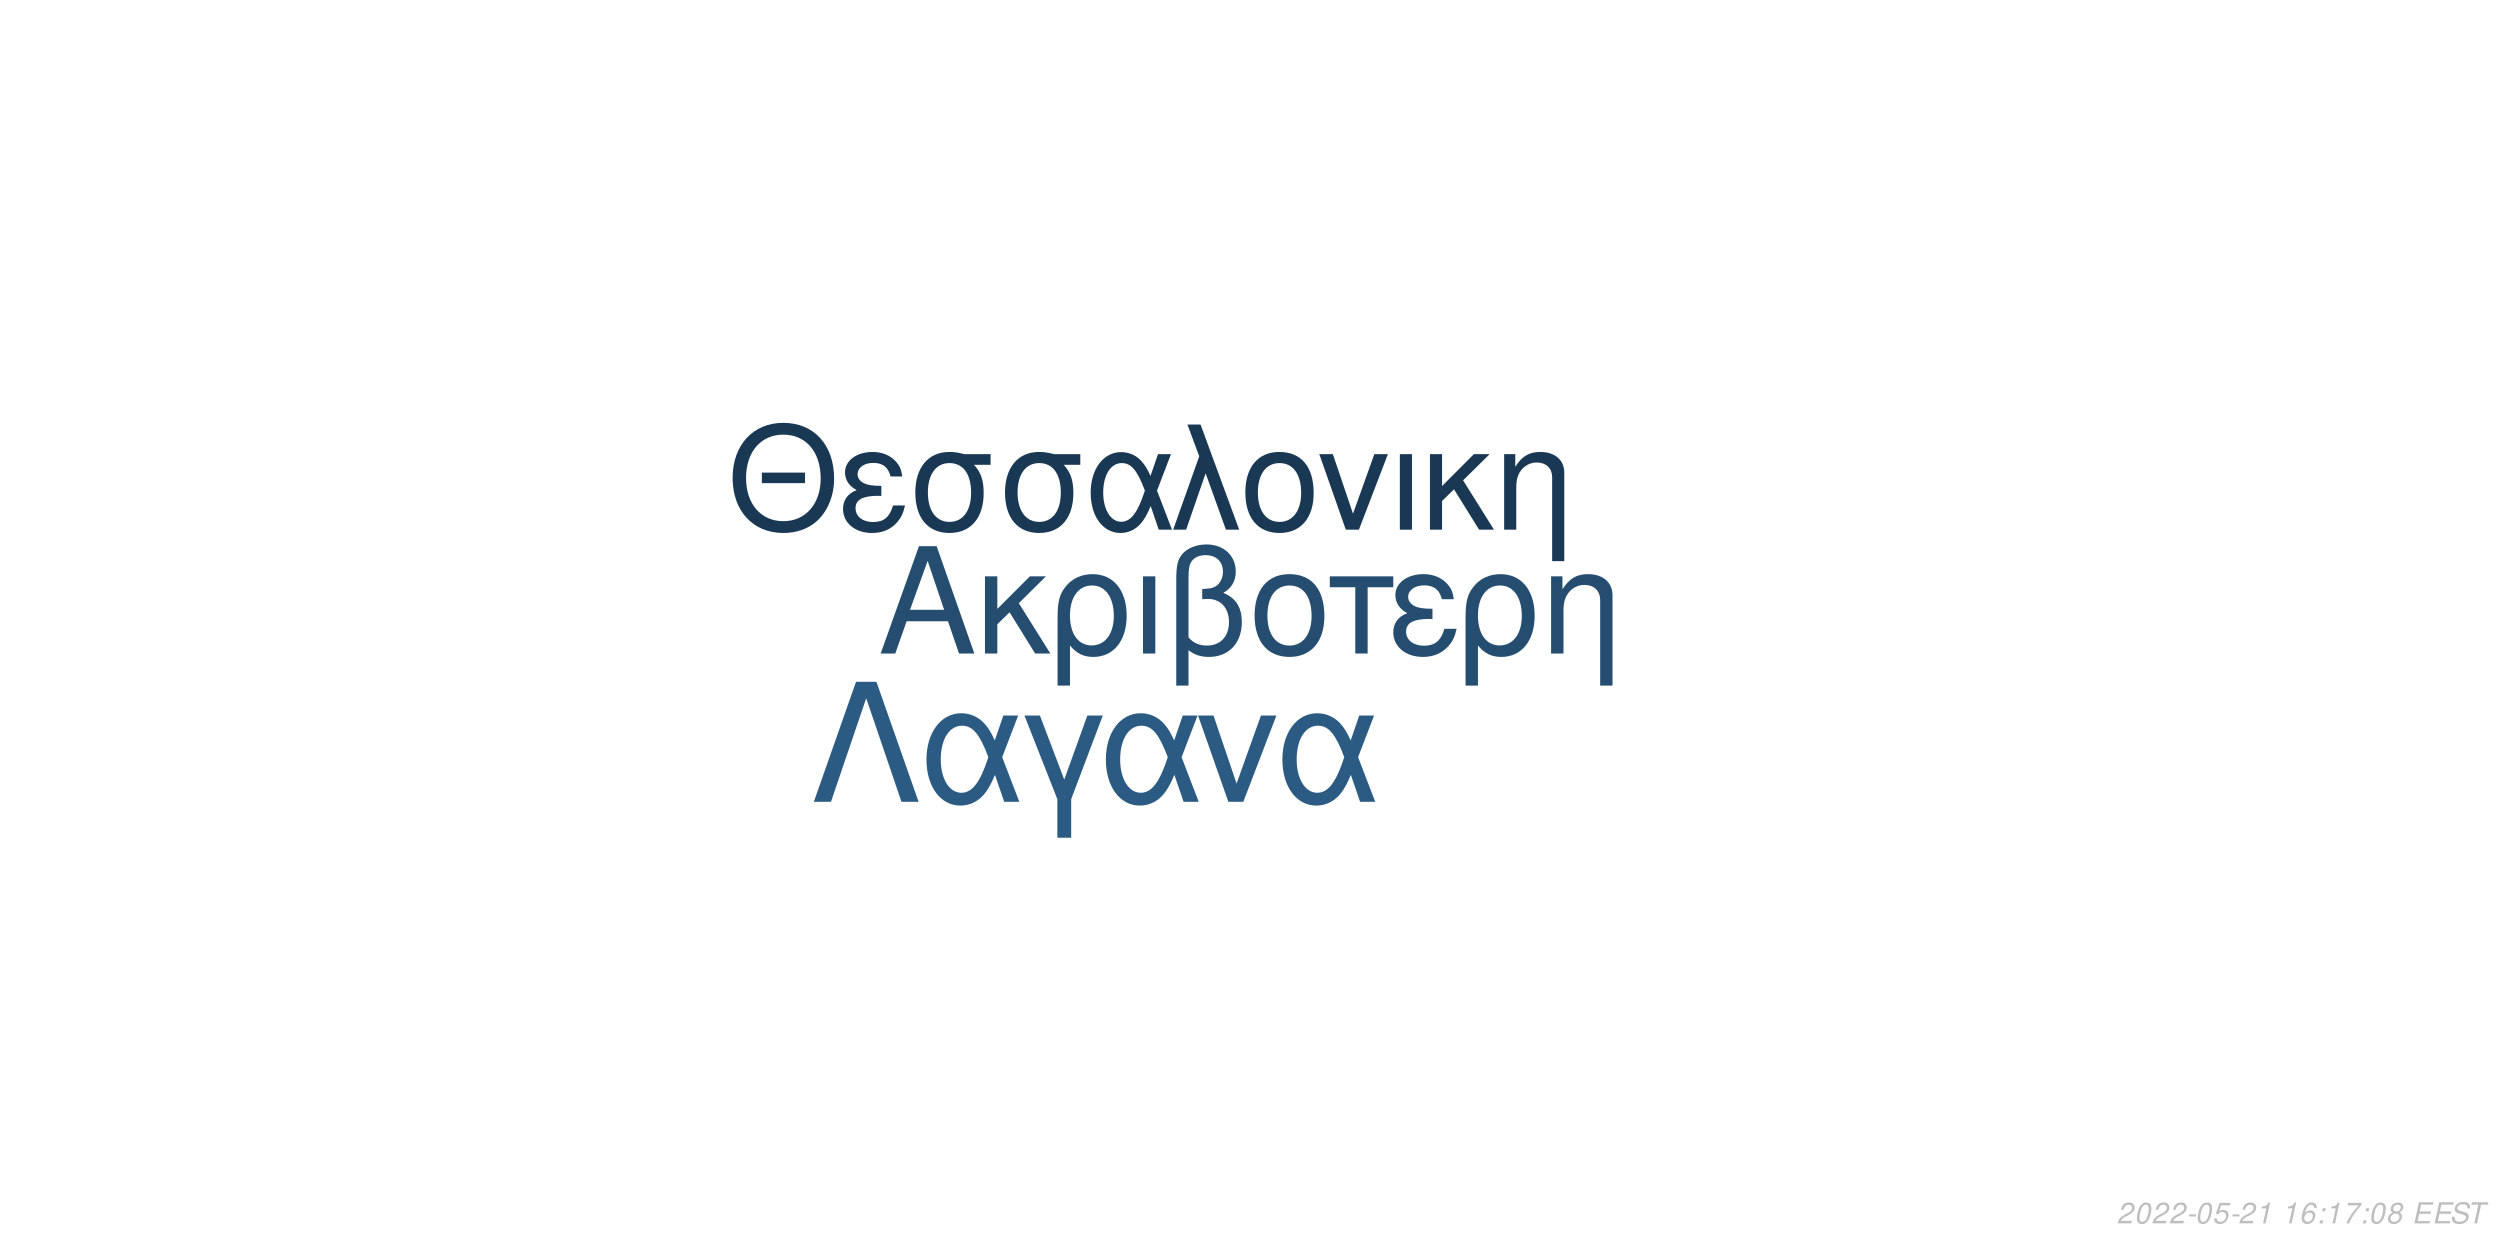
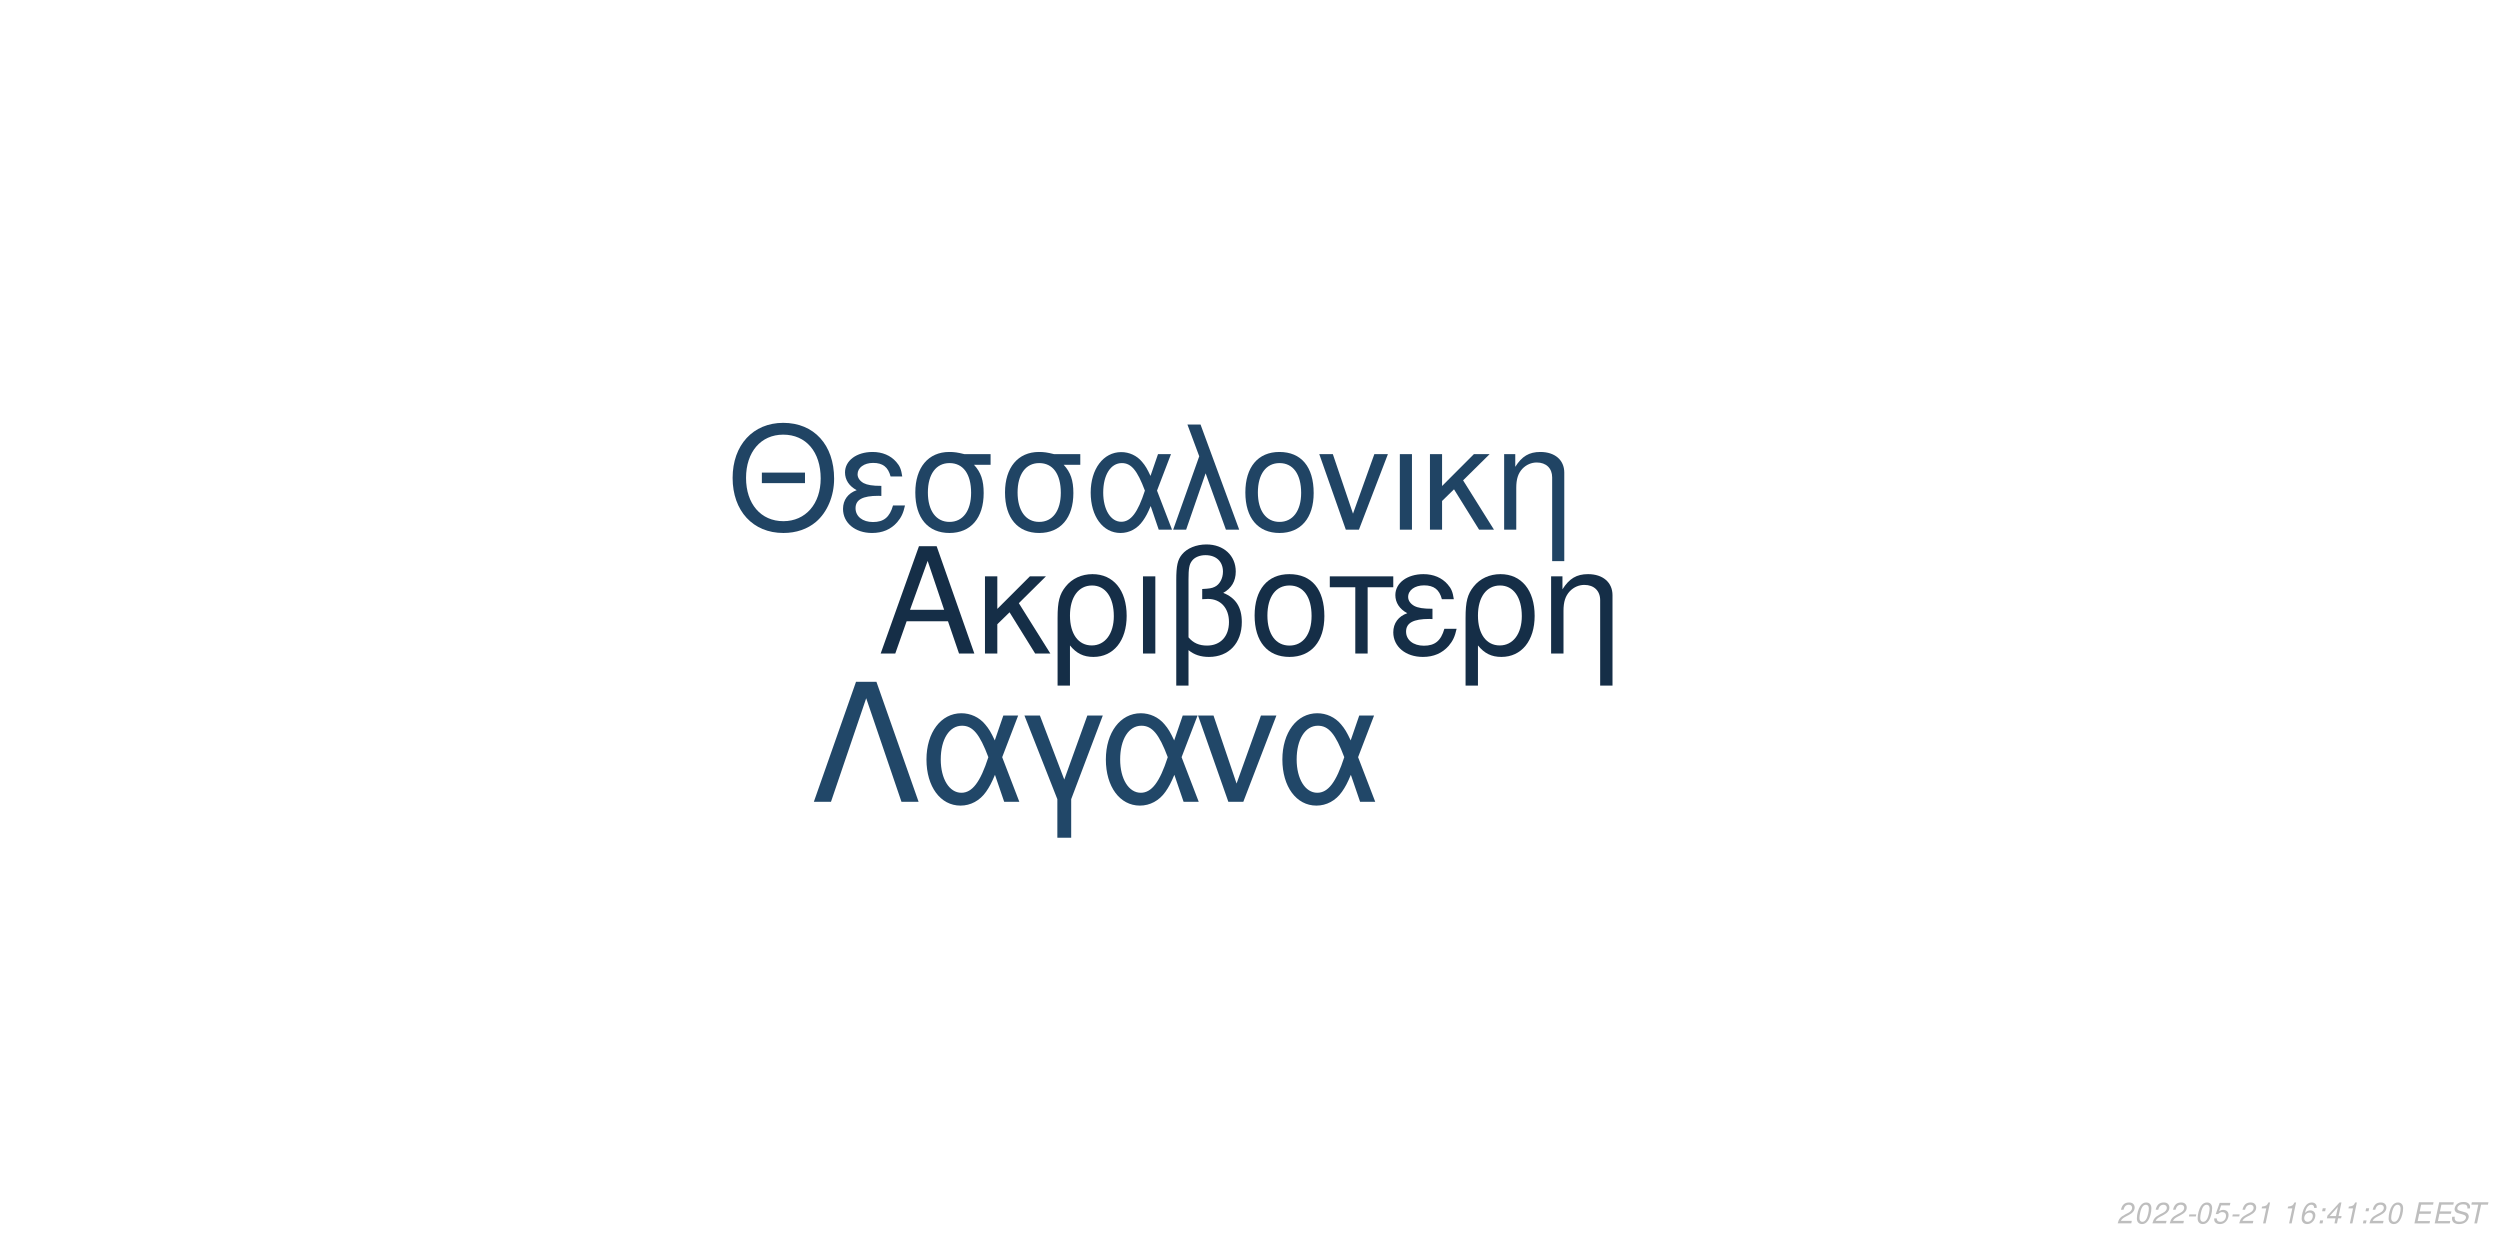
<svg xmlns="http://www.w3.org/2000/svg" xmlns:xlink="http://www.w3.org/1999/xlink" width="864pt" height="432pt" viewBox="0 0 864 432" version="1.1">
  <defs>
    <g>
      <symbol overflow="visible" id="glyph0-0">
        <path style="stroke:none;" d="" />
      </symbol>
      <symbol overflow="visible" id="glyph0-1">
        <path style="stroke:none;" d="M 24.125 -11.141 L 27.938 0 L 33.234 0 L 20.203 -37.094 L 14.094 -37.094 L 0.859 0 L 5.906 0 L 9.828 -11.141 Z M 22.797 -15.109 L 11 -15.109 L 17.094 -32.016 Z M 22.797 -15.109 " />
      </symbol>
      <symbol overflow="visible" id="glyph0-2">
        <path style="stroke:none;" d="M 7.172 -15.422 L 7.172 -26.672 L 2.906 -26.672 L 2.906 0 L 7.172 0 L 7.172 -10.125 L 11.406 -14.25 L 20.25 0 L 25.5 0 L 14.609 -17.406 L 23.969 -26.672 L 18.422 -26.672 Z M 7.172 -15.422 " />
      </symbol>
      <symbol overflow="visible" id="glyph0-3">
        <path style="stroke:none;" d="M 3 11.094 L 7.281 11.094 L 7.281 -2.797 C 9.516 -0.047 11.953 1.172 15.375 1.172 C 22.344 1.172 26.875 -4.422 26.875 -13.031 C 26.875 -21.891 22.297 -27.438 15.062 -27.438 C 11.297 -27.438 7.984 -25.906 5.797 -23.156 C 3.672 -20.516 3 -17.969 3 -12.359 Z M 14.906 -23.516 C 19.547 -23.516 22.438 -19.438 22.438 -12.922 C 22.438 -6.812 19.391 -2.797 14.812 -2.797 C 10.172 -2.797 7.281 -6.766 7.281 -13.125 C 7.281 -19.484 10.234 -23.516 14.906 -23.516 Z M 14.906 -23.516 " />
      </symbol>
      <symbol overflow="visible" id="glyph0-4">
        <path style="stroke:none;" d="M 3.516 0 L 7.781 0 L 7.781 -26.672 L 3.516 -26.672 Z M 3.516 0 " />
      </symbol>
      <symbol overflow="visible" id="glyph0-5">
        <path style="stroke:none;" d="M 4.016 11.094 L 8.25 11.094 L 8.25 -1.172 C 10.172 0.406 12.422 1.172 15.312 1.172 C 22.188 1.172 26.672 -3.609 26.672 -10.891 C 26.672 -15.984 24.578 -19.234 20.25 -20.969 C 23.109 -22.547 24.578 -25.031 24.578 -28.344 C 24.578 -33.844 20.406 -37.703 14.453 -37.703 C 10.938 -37.703 7.734 -36.391 6 -34.25 C 4.484 -32.422 4.016 -30.328 4.016 -25.391 Z M 8.25 -25.656 C 8.25 -29.359 8.5 -30.844 9.469 -32.062 C 10.375 -33.281 12.156 -34 14.094 -34 C 17.812 -34 20.156 -31.812 20.156 -28.297 C 20.156 -25.953 18.984 -23.812 17.297 -23.047 C 16.281 -22.547 15.469 -22.438 12.984 -22.297 L 12.984 -18.781 C 13.734 -18.828 14.344 -18.875 14.969 -18.875 C 19.344 -18.875 22.234 -15.719 22.234 -10.891 C 22.234 -5.906 19.281 -2.75 14.656 -2.75 C 11.953 -2.75 9.922 -3.609 8.25 -5.594 Z M 8.25 -25.656 " />
      </symbol>
      <symbol overflow="visible" id="glyph0-6">
        <path style="stroke:none;" d="M 14.094 -27.438 C 6.562 -27.438 2.094 -22.094 2.094 -13.125 C 2.094 -4.125 6.562 1.172 14.141 1.172 C 21.672 1.172 26.203 -4.172 26.203 -12.922 C 26.203 -22.188 21.828 -27.438 14.094 -27.438 Z M 14.141 -23.516 C 18.938 -23.516 21.781 -19.594 21.781 -12.984 C 21.781 -6.672 18.828 -2.75 14.141 -2.75 C 9.422 -2.75 6.516 -6.672 6.516 -13.125 C 6.516 -19.594 9.422 -23.516 14.141 -23.516 Z M 14.141 -23.516 " />
      </symbol>
      <symbol overflow="visible" id="glyph0-7">
        <path style="stroke:none;" d="M 7.891 0 L 12.156 0 L 12.156 -22.906 L 21.016 -22.906 L 21.016 -26.672 L -0.922 -26.672 L -0.922 -22.906 L 7.891 -22.906 Z M 7.891 0 " />
      </symbol>
      <symbol overflow="visible" id="glyph0-8">
        <path style="stroke:none;" d="M 14.562 -15.469 C 11.344 -15.469 9.562 -15.781 8.297 -16.438 C 6.922 -17.203 6.156 -18.328 6.156 -19.547 C 6.156 -21.891 8.453 -23.562 11.656 -23.562 C 15.062 -23.562 16.953 -22.094 17.812 -18.781 L 21.938 -18.781 C 21.578 -21.266 21.062 -22.5 19.797 -23.922 C 17.812 -26.203 14.906 -27.438 11.453 -27.438 C 5.797 -27.438 1.734 -24.375 1.734 -20.203 C 1.734 -17.609 3.156 -15.375 5.859 -13.938 C 2.797 -12.875 1.016 -10.484 1.016 -7.328 C 1.016 -2.391 5.297 1.172 11.25 1.172 C 14.969 1.172 17.906 -0.109 20.156 -2.641 C 21.578 -4.328 22.297 -5.797 22.906 -8.547 L 18.672 -8.547 C 17.5 -4.422 15.422 -2.703 11.609 -2.703 C 7.938 -2.703 5.438 -4.688 5.438 -7.578 C 5.438 -10.578 7.938 -11.953 13.484 -11.953 C 13.641 -11.953 14.094 -11.953 14.562 -11.906 Z M 14.562 -15.469 " />
      </symbol>
      <symbol overflow="visible" id="glyph0-9">
        <path style="stroke:none;" d="M 3.562 -26.672 L 3.562 0 L 7.844 0 L 7.844 -14.703 C 7.844 -17.906 8.5 -19.891 10.031 -21.531 C 11.406 -22.953 13.188 -23.719 15.062 -23.719 C 18.375 -23.719 20.516 -21.672 20.516 -18.469 L 20.516 11.094 L 24.781 11.094 L 24.781 -20.156 C 24.781 -24.578 21.469 -27.438 16.328 -27.438 C 12.359 -27.438 9.828 -25.906 7.484 -22.188 L 7.484 -26.672 Z M 3.562 -26.672 " />
      </symbol>
      <symbol overflow="visible" id="glyph1-0">
        <path style="stroke:none;" d="" />
      </symbol>
      <symbol overflow="visible" id="glyph1-1">
        <path style="stroke:none;" d="M 26.859 -19.734 L 11.953 -19.734 L 11.953 -16.094 L 26.859 -16.094 Z M 19.328 -36.922 C 8.922 -36.922 1.844 -29.25 1.844 -17.891 C 1.844 -6.484 8.875 1.141 19.391 1.141 C 23.812 1.141 27.703 -0.203 30.641 -2.688 C 34.578 -6.031 36.922 -11.656 36.922 -17.594 C 36.922 -29.297 30 -36.922 19.328 -36.922 Z M 19.328 -32.844 C 27.203 -32.844 32.281 -26.906 32.281 -17.688 C 32.281 -8.922 27.062 -2.938 19.391 -2.938 C 11.609 -2.938 6.484 -8.922 6.484 -17.891 C 6.484 -26.859 11.609 -32.844 19.328 -32.844 Z M 19.328 -32.844 " />
      </symbol>
      <symbol overflow="visible" id="glyph1-2">
        <path style="stroke:none;" d="M 14.25 -15.141 C 11.109 -15.141 9.375 -15.453 8.125 -16.094 C 6.781 -16.844 6.031 -17.938 6.031 -19.141 C 6.031 -21.422 8.266 -23.078 11.406 -23.078 C 14.75 -23.078 16.594 -21.625 17.438 -18.391 L 21.469 -18.391 C 21.125 -20.828 20.625 -22.031 19.391 -23.422 C 17.438 -25.656 14.594 -26.859 11.219 -26.859 C 5.688 -26.859 1.688 -23.875 1.688 -19.781 C 1.688 -17.234 3.094 -15.047 5.734 -13.656 C 2.734 -12.609 1 -10.266 1 -7.172 C 1 -2.344 5.188 1.141 11.016 1.141 C 14.656 1.141 17.547 -0.094 19.734 -2.594 C 21.125 -4.234 21.828 -5.688 22.422 -8.375 L 18.281 -8.375 C 17.141 -4.328 15.094 -2.641 11.359 -2.641 C 7.766 -2.641 5.328 -4.578 5.328 -7.422 C 5.328 -10.359 7.766 -11.703 13.203 -11.703 C 13.359 -11.703 13.797 -11.703 14.25 -11.656 Z M 14.25 -15.141 " />
      </symbol>
      <symbol overflow="visible" id="glyph1-3">
        <path style="stroke:none;" d="M 29 -26.109 L 19.938 -26.109 C 17.594 -26.703 16.438 -26.859 14.703 -26.859 C 7.469 -26.859 2.984 -21.469 2.984 -12.859 C 2.984 -4.031 7.375 1.141 14.797 1.141 C 22.172 1.141 26.609 -4.078 26.609 -12.656 C 26.609 -17.047 25.656 -19.828 23.266 -22.422 L 29 -22.422 Z M 14.797 -23.016 C 19.531 -23.016 22.266 -19.234 22.266 -12.75 C 22.266 -6.531 19.438 -2.688 14.797 -2.688 C 10.172 -2.688 7.328 -6.531 7.328 -12.859 C 7.328 -19.188 10.172 -23.016 14.797 -23.016 Z M 14.797 -23.016 " />
      </symbol>
      <symbol overflow="visible" id="glyph1-4">
        <path style="stroke:none;" d="M 29.344 -26.109 L 24.859 -26.109 L 22.266 -18.578 C 21.125 -21.031 20.484 -22.125 19.328 -23.469 C 17.547 -25.609 14.906 -26.812 12.156 -26.812 C 5.984 -26.812 1.594 -20.984 1.594 -12.812 C 1.594 -4.578 5.828 1.141 11.906 1.141 C 14.953 1.141 17.734 -0.344 19.625 -3.047 C 20.672 -4.531 21.281 -5.688 22.328 -8.172 L 25.109 0 L 29.703 0 L 24.516 -13.5 Z M 20.328 -13.5 C 17.891 -5.922 15.453 -2.734 12.156 -2.734 C 8.516 -2.734 5.922 -6.922 5.922 -12.812 C 5.922 -18.938 8.516 -23.016 12.359 -23.016 C 15.594 -23.016 17.688 -20.531 20.328 -13.5 Z M 20.328 -13.5 " />
      </symbol>
      <symbol overflow="visible" id="glyph1-5">
        <path style="stroke:none;" d="M 1.094 0 L 5.578 0 L 12.312 -19.484 L 19.328 0 L 23.922 0 L 10.562 -36.328 L 6.031 -36.328 L 10.109 -25.359 Z M 1.094 0 " />
      </symbol>
      <symbol overflow="visible" id="glyph1-6">
        <path style="stroke:none;" d="M 13.797 -26.859 C 6.422 -26.859 2.047 -21.625 2.047 -12.859 C 2.047 -4.031 6.422 1.141 13.859 1.141 C 21.234 1.141 25.656 -4.078 25.656 -12.656 C 25.656 -21.719 21.375 -26.859 13.797 -26.859 Z M 13.859 -23.016 C 18.531 -23.016 21.328 -19.188 21.328 -12.703 C 21.328 -6.531 18.438 -2.688 13.859 -2.688 C 9.219 -2.688 6.375 -6.531 6.375 -12.859 C 6.375 -19.188 9.219 -23.016 13.859 -23.016 Z M 13.859 -23.016 " />
      </symbol>
      <symbol overflow="visible" id="glyph1-7">
        <path style="stroke:none;" d="M 14.297 0 L 24.312 -26.109 L 19.625 -26.109 L 12.25 -5.531 L 5.281 -26.109 L 0.594 -26.109 L 9.766 0 Z M 14.297 0 " />
      </symbol>
      <symbol overflow="visible" id="glyph1-8">
        <path style="stroke:none;" d="M 3.438 0 L 7.625 0 L 7.625 -26.109 L 3.438 -26.109 Z M 3.438 0 " />
      </symbol>
      <symbol overflow="visible" id="glyph1-9">
        <path style="stroke:none;" d="M 7.031 -15.094 L 7.031 -26.109 L 2.844 -26.109 L 2.844 0 L 7.031 0 L 7.031 -9.922 L 11.156 -13.953 L 19.828 0 L 24.969 0 L 14.297 -17.047 L 23.469 -26.109 L 18.031 -26.109 Z M 7.031 -15.094 " />
      </symbol>
      <symbol overflow="visible" id="glyph1-10">
        <path style="stroke:none;" d="M 3.484 -26.109 L 3.484 0 L 7.672 0 L 7.672 -14.406 C 7.672 -17.547 8.328 -19.484 9.812 -21.078 C 11.156 -22.469 12.906 -23.219 14.75 -23.219 C 17.984 -23.219 20.078 -21.234 20.078 -18.094 L 20.078 10.859 L 24.266 10.859 L 24.266 -19.734 C 24.266 -24.062 21.031 -26.859 16 -26.859 C 12.109 -26.859 9.609 -25.359 7.328 -21.719 L 7.328 -26.109 Z M 3.484 -26.109 " />
      </symbol>
      <symbol overflow="visible" id="glyph2-0">
        <path style="stroke:none;" d="" />
      </symbol>
      <symbol overflow="visible" id="glyph2-1">
        <path style="stroke:none;" d="M 22.531 -41.484 L 15.484 -41.484 L 0.906 0 L 6.828 0 L 19 -35.797 L 31.188 0 L 37.109 0 Z M 22.531 -41.484 " />
      </symbol>
      <symbol overflow="visible" id="glyph2-2">
        <path style="stroke:none;" d="M 33.516 -29.812 L 28.391 -29.812 L 25.438 -21.219 C 24.125 -24.016 23.391 -25.266 22.078 -26.797 C 20.031 -29.25 17.016 -30.609 13.891 -30.609 C 6.828 -30.609 1.828 -23.953 1.828 -14.625 C 1.828 -5.234 6.656 1.312 13.594 1.312 C 17.078 1.312 20.266 -0.391 22.422 -3.469 C 23.609 -5.172 24.297 -6.484 25.5 -9.328 L 28.688 0 L 33.922 0 L 28 -15.422 Z M 23.219 -15.422 C 20.422 -6.766 17.641 -3.125 13.891 -3.125 C 9.734 -3.125 6.766 -7.906 6.766 -14.625 C 6.766 -21.625 9.734 -26.297 14.109 -26.297 C 17.812 -26.297 20.203 -23.453 23.219 -15.422 Z M 23.219 -15.422 " />
      </symbol>
      <symbol overflow="visible" id="glyph2-3">
        <path style="stroke:none;" d="M 12.062 12.406 L 16.844 12.406 L 16.844 -0.906 L 27.766 -29.812 L 22.422 -29.812 L 14.453 -7.688 L 6.031 -29.812 L 0.688 -29.812 L 12.062 -0.906 Z M 12.062 12.406 " />
      </symbol>
      <symbol overflow="visible" id="glyph2-4">
        <path style="stroke:none;" d="M 16.328 0 L 27.766 -29.812 L 22.422 -29.812 L 14 -6.312 L 6.031 -29.812 L 0.688 -29.812 L 11.156 0 Z M 16.328 0 " />
      </symbol>
      <symbol overflow="visible" id="glyph3-0">
        <path style="stroke:none;" d="" />
      </symbol>
      <symbol overflow="visible" id="glyph3-1">
        <path style="stroke:none;" d="M 5.234 -0.875 L 1.469 -0.875 C 1.641 -1.375 2.203 -1.891 3.109 -2.344 L 4.234 -2.938 C 5.562 -3.625 6.219 -4.469 6.219 -5.484 C 6.219 -5.938 6.062 -6.359 5.797 -6.656 C 5.469 -7.047 4.984 -7.234 4.312 -7.234 C 2.766 -7.234 1.891 -6.453 1.484 -4.734 L 2.375 -4.734 C 2.484 -5.188 2.609 -5.484 2.797 -5.75 C 3.094 -6.203 3.609 -6.453 4.188 -6.453 C 4.891 -6.453 5.344 -6.031 5.344 -5.375 C 5.344 -4.703 4.859 -4.094 4.016 -3.656 L 2.984 -3.125 C 1.234 -2.188 0.797 -1.656 0.344 -0.016 L 5.047 -0.016 Z M 5.234 -0.875 " />
      </symbol>
      <symbol overflow="visible" id="glyph3-2">
        <path style="stroke:none;" d="M 4.203 -7.234 C 3.375 -7.234 2.688 -6.812 2.125 -5.984 C 1.484 -5.047 0.984 -3.188 0.984 -1.734 C 0.984 -1.109 1.172 -0.562 1.484 -0.266 C 1.797 0.047 2.281 0.234 2.766 0.234 C 3.625 0.234 4.281 -0.156 4.859 -1.016 C 5.516 -1.953 6 -3.797 6 -5.266 C 6 -6.5 5.328 -7.234 4.203 -7.234 Z M 4.094 -6.453 C 4.734 -6.453 5.125 -5.984 5.125 -5.156 C 5.125 -4.203 4.781 -2.625 4.406 -1.812 C 3.984 -0.938 3.516 -0.547 2.875 -0.547 C 2.25 -0.547 1.875 -1.031 1.875 -1.828 C 1.875 -2.797 2.203 -4.344 2.594 -5.203 C 2.984 -6.047 3.453 -6.453 4.094 -6.453 Z M 4.094 -6.453 " />
      </symbol>
      <symbol overflow="visible" id="glyph3-3">
        <path style="stroke:none;" d="M 3.516 -3.125 L 1.125 -3.125 L 0.969 -2.406 L 3.359 -2.406 Z M 3.516 -3.125 " />
      </symbol>
      <symbol overflow="visible" id="glyph3-4">
        <path style="stroke:none;" d="M 6.297 -7.094 L 2.594 -7.094 L 1.234 -3.234 L 2.047 -3.234 C 2.656 -3.766 2.938 -3.906 3.531 -3.906 C 4.328 -3.906 4.797 -3.453 4.797 -2.688 C 4.797 -1.438 3.969 -0.547 2.828 -0.547 C 2.031 -0.547 1.609 -0.938 1.578 -1.734 L 0.703 -1.734 L 0.703 -1.516 C 0.703 -0.938 0.844 -0.547 1.188 -0.266 C 1.562 0.062 2.078 0.234 2.703 0.234 C 3.656 0.234 4.391 -0.156 4.984 -0.922 C 5.422 -1.5 5.672 -2.234 5.672 -2.953 C 5.672 -4 4.938 -4.672 3.812 -4.672 C 3.328 -4.672 2.906 -4.547 2.406 -4.234 L 3.109 -6.219 L 6.109 -6.219 Z M 6.297 -7.094 " />
      </symbol>
      <symbol overflow="visible" id="glyph3-5">
        <path style="stroke:none;" d="M 3.703 -5.188 L 2.594 0 L 3.469 0 L 5.016 -7.234 L 4.438 -7.234 C 3.906 -6.156 3.688 -6.016 2.234 -5.812 L 2.109 -5.188 Z M 3.703 -5.188 " />
      </symbol>
      <symbol overflow="visible" id="glyph3-6">
        <path style="stroke:none;" d="" />
      </symbol>
      <symbol overflow="visible" id="glyph3-7">
        <path style="stroke:none;" d="M 6.125 -5.344 L 6.141 -5.625 C 6.141 -6.609 5.453 -7.234 4.391 -7.234 C 3.438 -7.234 2.641 -6.719 2.016 -5.703 C 1.422 -4.781 0.938 -2.953 0.938 -1.688 C 0.938 -0.516 1.688 0.234 2.859 0.234 C 3.703 0.234 4.438 -0.156 5 -0.875 C 5.406 -1.422 5.672 -2.156 5.672 -2.766 C 5.672 -3.812 4.969 -4.5 3.906 -4.5 C 3.234 -4.5 2.672 -4.234 2.094 -3.625 C 2.406 -5.375 3.234 -6.453 4.25 -6.453 C 4.703 -6.453 5.062 -6.234 5.172 -5.844 C 5.203 -5.719 5.234 -5.578 5.25 -5.344 Z M 3.656 -3.734 C 4.344 -3.734 4.797 -3.281 4.797 -2.625 C 4.797 -1.469 3.984 -0.547 2.984 -0.547 C 2.297 -0.547 1.812 -1.047 1.812 -1.766 C 1.812 -2.859 2.625 -3.734 3.656 -3.734 Z M 3.656 -3.734 " />
      </symbol>
      <symbol overflow="visible" id="glyph3-8">
        <path style="stroke:none;" d="M 2.359 -1.031 L 1.312 -1.031 L 1.094 0 L 2.141 0 Z M 3.266 -5.234 L 2.219 -5.234 L 2 -4.203 L 3.047 -4.203 Z M 3.266 -5.234 " />
      </symbol>
      <symbol overflow="visible" id="glyph3-9">
-         <path style="stroke:none;" d="M 6.703 -7.094 L 1.953 -7.094 L 1.766 -6.219 L 5.594 -6.219 C 3.344 -3.688 2.266 -2.109 1.375 0 L 2.344 0 C 3.031 -1.906 4.828 -4.594 6.547 -6.281 Z M 6.703 -7.094 " />
+         <path style="stroke:none;" d="M 3.625 -1.75 L 3.266 0 L 4.141 0 L 4.516 -1.75 L 5.562 -1.75 L 5.734 -2.531 L 4.688 -2.531 L 5.688 -7.234 L 5.016 -7.234 L 0.844 -2.672 L 0.641 -1.75 Z M 3.797 -2.531 L 1.594 -2.531 L 4.469 -5.703 Z M 3.797 -2.531 " />
      </symbol>
      <symbol overflow="visible" id="glyph3-10">
-         <path style="stroke:none;" d="M 4.766 -3.797 C 5.078 -3.969 5.234 -4.078 5.438 -4.234 C 5.812 -4.594 6.062 -5.172 6.062 -5.734 C 6.062 -6.625 5.344 -7.234 4.266 -7.234 C 2.812 -7.234 1.703 -6.219 1.703 -4.875 C 1.703 -4.406 1.875 -4.125 2.359 -3.812 C 1.297 -3.312 0.75 -2.516 0.75 -1.469 C 0.75 -0.438 1.547 0.234 2.812 0.234 C 3.656 0.234 4.359 -0.094 4.938 -0.734 C 5.359 -1.234 5.609 -1.859 5.609 -2.438 C 5.609 -3.047 5.312 -3.516 4.766 -3.797 Z M 4.109 -6.453 C 4.797 -6.453 5.188 -6.125 5.188 -5.578 C 5.188 -5.266 5.062 -4.922 4.859 -4.672 C 4.562 -4.312 4.188 -4.156 3.656 -4.156 C 2.984 -4.156 2.594 -4.453 2.594 -4.984 C 2.594 -5.859 3.203 -6.453 4.109 -6.453 Z M 3.453 -3.406 C 4.234 -3.406 4.734 -2.984 4.734 -2.312 C 4.734 -1.312 3.922 -0.547 2.875 -0.547 C 2.125 -0.547 1.625 -0.969 1.625 -1.625 C 1.625 -2.609 2.438 -3.406 3.453 -3.406 Z M 3.453 -3.406 " />
+         <path style="stroke:none;" d="M 2.547 -3.312 L 6.5 -3.312 L 6.688 -4.141 L 2.719 -4.141 L 3.219 -6.469 L 7.344 -6.469 L 7.516 -7.297 L 2.453 -7.297 L 0.906 0 L 6.125 0 L 6.297 -0.812 L 2.016 -0.812 Z M 2.547 -3.312 " />
      </symbol>
      <symbol overflow="visible" id="glyph3-11">
-         <path style="stroke:none;" d="M 2.547 -3.312 L 6.5 -3.312 L 6.688 -4.141 L 2.719 -4.141 L 3.219 -6.469 L 7.344 -6.469 L 7.516 -7.297 L 2.453 -7.297 L 0.906 0 L 6.125 0 L 6.297 -0.812 L 2.016 -0.812 Z M 2.547 -3.312 " />
+         <path style="stroke:none;" d="M 7.062 -5.156 C 7.125 -5.438 7.141 -5.562 7.141 -5.703 C 7.141 -6.156 6.938 -6.594 6.594 -6.891 C 6.188 -7.25 5.656 -7.406 4.875 -7.406 C 3.844 -7.406 3.047 -7.125 2.5 -6.562 C 2.094 -6.141 1.781 -5.438 1.781 -4.922 C 1.781 -4.297 2.219 -3.766 2.891 -3.562 L 4.594 -3.094 C 5.406 -2.859 5.734 -2.578 5.734 -2.094 C 5.734 -1.781 5.547 -1.406 5.266 -1.141 C 4.844 -0.766 4.266 -0.578 3.453 -0.578 C 2.328 -0.578 1.812 -0.984 1.812 -1.906 C 1.812 -2.047 1.812 -2.125 1.844 -2.312 L 0.984 -2.312 C 0.906 -2.062 0.891 -1.906 0.891 -1.688 C 0.891 -0.484 1.797 0.234 3.297 0.234 C 4.359 0.234 5.234 -0.062 5.812 -0.609 C 6.344 -1.078 6.688 -1.797 6.688 -2.375 C 6.688 -2.641 6.609 -2.906 6.453 -3.156 C 6.234 -3.5 5.938 -3.703 5.469 -3.828 L 3.75 -4.312 C 2.984 -4.547 2.734 -4.734 2.734 -5.188 C 2.734 -5.547 2.875 -5.844 3.188 -6.109 C 3.547 -6.438 4.031 -6.594 4.703 -6.594 C 5.266 -6.594 5.688 -6.484 5.906 -6.297 C 6.094 -6.125 6.219 -5.797 6.219 -5.516 C 6.219 -5.422 6.203 -5.344 6.188 -5.156 Z M 7.062 -5.156 " />
      </symbol>
      <symbol overflow="visible" id="glyph3-12">
-         <path style="stroke:none;" d="M 7.062 -5.156 C 7.125 -5.438 7.141 -5.562 7.141 -5.703 C 7.141 -6.156 6.938 -6.594 6.594 -6.891 C 6.188 -7.25 5.656 -7.406 4.875 -7.406 C 3.844 -7.406 3.047 -7.125 2.5 -6.562 C 2.094 -6.141 1.781 -5.438 1.781 -4.922 C 1.781 -4.297 2.219 -3.766 2.891 -3.562 L 4.594 -3.094 C 5.406 -2.859 5.734 -2.578 5.734 -2.094 C 5.734 -1.781 5.547 -1.406 5.266 -1.141 C 4.844 -0.766 4.266 -0.578 3.453 -0.578 C 2.328 -0.578 1.812 -0.984 1.812 -1.906 C 1.812 -2.047 1.812 -2.125 1.844 -2.312 L 0.984 -2.312 C 0.906 -2.062 0.891 -1.906 0.891 -1.688 C 0.891 -0.484 1.797 0.234 3.297 0.234 C 4.359 0.234 5.234 -0.062 5.812 -0.609 C 6.344 -1.078 6.688 -1.797 6.688 -2.375 C 6.688 -2.641 6.609 -2.906 6.453 -3.156 C 6.234 -3.5 5.938 -3.703 5.469 -3.828 L 3.75 -4.312 C 2.984 -4.547 2.734 -4.734 2.734 -5.188 C 2.734 -5.547 2.875 -5.844 3.188 -6.109 C 3.547 -6.438 4.031 -6.594 4.703 -6.594 C 5.266 -6.594 5.688 -6.484 5.906 -6.297 C 6.094 -6.125 6.219 -5.797 6.219 -5.516 C 6.219 -5.422 6.203 -5.344 6.188 -5.156 Z M 7.062 -5.156 " />
-       </symbol>
-       <symbol overflow="visible" id="glyph3-13">
        <path style="stroke:none;" d="M 4.938 -6.469 L 7.312 -6.469 L 7.484 -7.297 L 1.75 -7.297 L 1.578 -6.469 L 3.984 -6.469 L 2.609 0 L 3.547 0 Z M 4.938 -6.469 " />
      </symbol>
    </g>
  </defs>
  <g id="surface1">
    <rect x="0" y="0" width="864" height="432" style="fill:rgb(100%,100%,100%);fill-opacity:1;stroke:none;" />
-     <g style="fill:rgb(14.118%,30.196%,43.922%);fill-opacity:1;">
+     <g style="fill:rgb(8.235%,18.039%,27.843%);fill-opacity:1;">
      <use xlink:href="#glyph0-1" x="303.5" y="225.861" />
      <use xlink:href="#glyph0-2" x="337.5" y="225.861" />
      <use xlink:href="#glyph0-3" x="362.5" y="225.861" />
      <use xlink:href="#glyph0-4" x="391.5" y="225.861" />
      <use xlink:href="#glyph0-5" x="402.5" y="225.861" />
      <use xlink:href="#glyph0-6" x="431.5" y="225.861" />
      <use xlink:href="#glyph0-7" x="460.5" y="225.861" />
      <use xlink:href="#glyph0-8" x="480.5" y="225.861" />
      <use xlink:href="#glyph0-3" x="503.5" y="225.861" />
      <use xlink:href="#glyph0-9" x="532.5" y="225.861" />
    </g>
-     <g style="fill:rgb(9.804%,21.961%,32.941%);fill-opacity:1;">
+     <g style="fill:rgb(12.549%,26.667%,39.216%);fill-opacity:1;">
      <use xlink:href="#glyph1-1" x="251.348" y="183.058" />
      <use xlink:href="#glyph1-2" x="290.348" y="183.058" />
      <use xlink:href="#glyph1-3" x="313.348" y="183.058" />
      <use xlink:href="#glyph1-3" x="344.348" y="183.058" />
      <use xlink:href="#glyph1-4" x="375.348" y="183.058" />
      <use xlink:href="#glyph1-5" x="404.348" y="183.058" />
      <use xlink:href="#glyph1-6" x="428.348" y="183.058" />
      <use xlink:href="#glyph1-7" x="455.348" y="183.058" />
      <use xlink:href="#glyph1-8" x="480.348" y="183.058" />
      <use xlink:href="#glyph1-9" x="491.348" y="183.058" />
      <use xlink:href="#glyph1-10" x="516.348" y="183.058" />
    </g>
-     <g style="fill:rgb(16.863%,35.686%,51.373%);fill-opacity:1;">
+     <g style="fill:rgb(12.941%,27.843%,40.784%);fill-opacity:1;">
      <use xlink:href="#glyph2-1" x="280.359" y="277.105" />
      <use xlink:href="#glyph2-2" x="318.359" y="277.105" />
      <use xlink:href="#glyph2-3" x="353.359" y="277.105" />
      <use xlink:href="#glyph2-2" x="380.359" y="277.105" />
      <use xlink:href="#glyph2-4" x="413.359" y="277.105" />
      <use xlink:href="#glyph2-2" x="441.359" y="277.105" />
    </g>
    <g style="fill:rgb(74.51%,74.51%,74.51%);fill-opacity:1;">
      <use xlink:href="#glyph3-1" x="731.52" y="422.81" />
      <use xlink:href="#glyph3-2" x="737.52" y="422.81" />
      <use xlink:href="#glyph3-1" x="743.52" y="422.81" />
      <use xlink:href="#glyph3-1" x="749.52" y="422.81" />
      <use xlink:href="#glyph3-3" x="755.52" y="422.81" />
      <use xlink:href="#glyph3-2" x="758.52" y="422.81" />
      <use xlink:href="#glyph3-4" x="764.52" y="422.81" />
      <use xlink:href="#glyph3-3" x="770.52" y="422.81" />
      <use xlink:href="#glyph3-1" x="773.52" y="422.81" />
      <use xlink:href="#glyph3-5" x="779.52" y="422.81" />
      <use xlink:href="#glyph3-6" x="785.52" y="422.81" />
      <use xlink:href="#glyph3-5" x="788.52" y="422.81" />
      <use xlink:href="#glyph3-7" x="794.52" y="422.81" />
      <use xlink:href="#glyph3-8" x="800.52" y="422.81" />
-       <use xlink:href="#glyph3-5" x="803.52" y="422.81" />
-       <use xlink:href="#glyph3-9" x="809.52" y="422.81" />
+       <use xlink:href="#glyph3-9" x="803.52" y="422.81" />
+       <use xlink:href="#glyph3-5" x="809.52" y="422.81" />
      <use xlink:href="#glyph3-8" x="815.52" y="422.81" />
-       <use xlink:href="#glyph3-2" x="818.52" y="422.81" />
-       <use xlink:href="#glyph3-10" x="824.52" y="422.81" />
+       <use xlink:href="#glyph3-1" x="818.52" y="422.81" />
+       <use xlink:href="#glyph3-2" x="824.52" y="422.81" />
      <use xlink:href="#glyph3-6" x="830.52" y="422.81" />
-       <use xlink:href="#glyph3-11" x="833.52" y="422.81" />
-       <use xlink:href="#glyph3-11" x="840.52" y="422.81" />
-       <use xlink:href="#glyph3-12" x="846.52" y="422.81" />
-       <use xlink:href="#glyph3-13" x="852.52" y="422.81" />
+       <use xlink:href="#glyph3-10" x="833.52" y="422.81" />
+       <use xlink:href="#glyph3-10" x="840.52" y="422.81" />
+       <use xlink:href="#glyph3-11" x="846.52" y="422.81" />
+       <use xlink:href="#glyph3-12" x="852.52" y="422.81" />
    </g>
  </g>
</svg>
